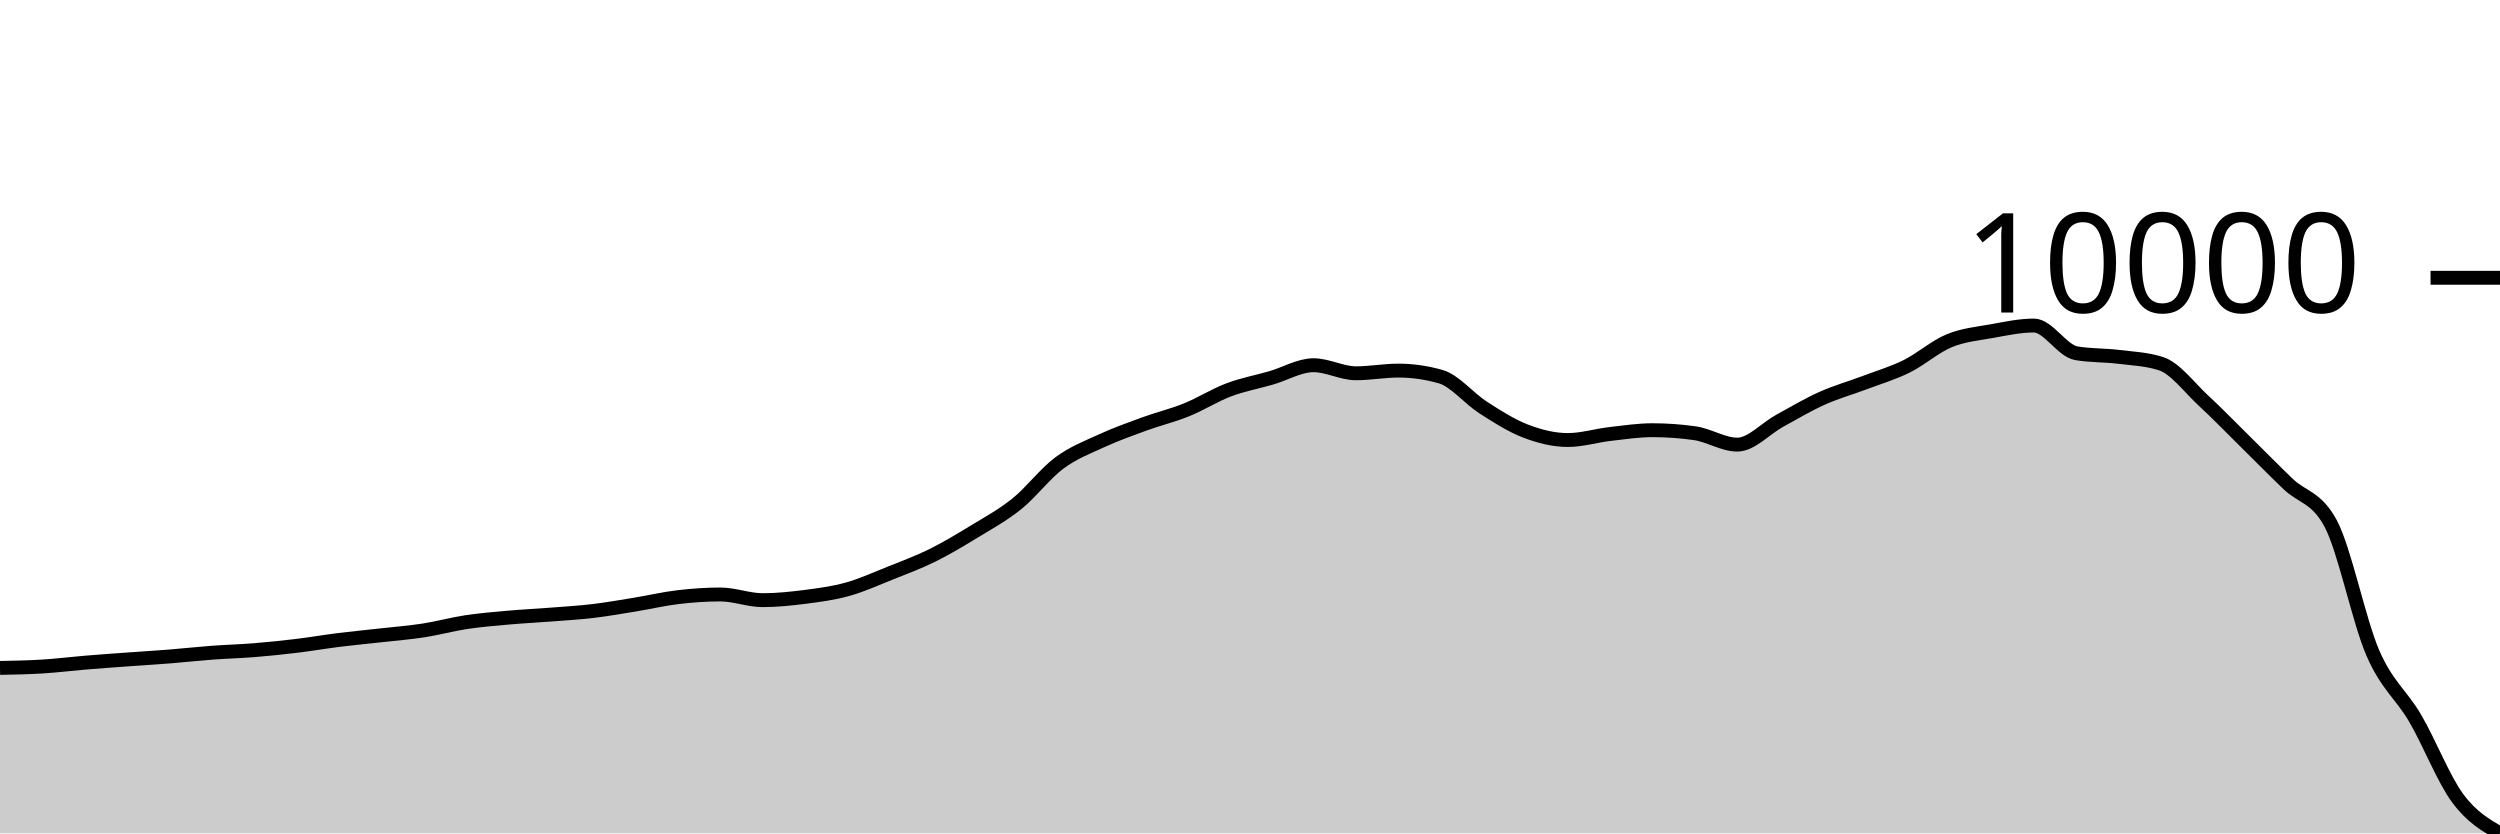
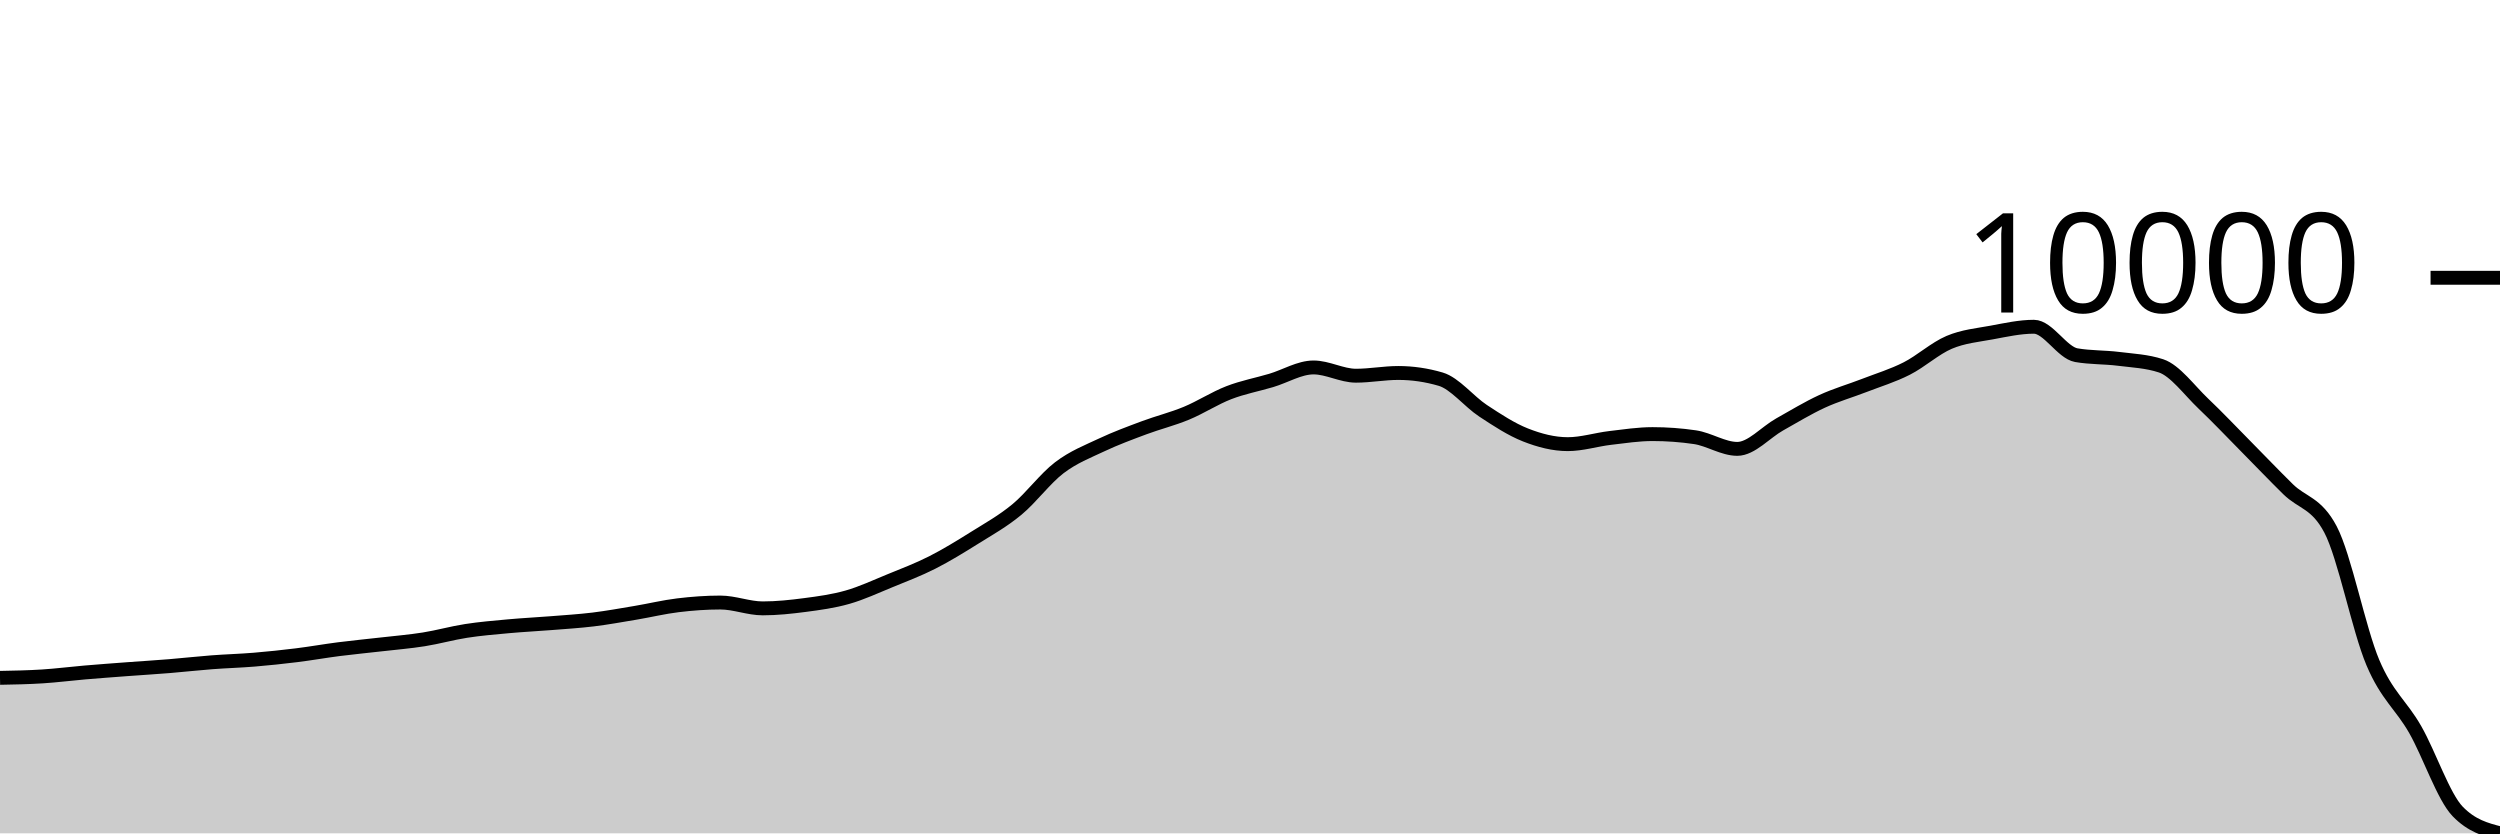
<svg xmlns="http://www.w3.org/2000/svg" viewBox="0 0 180 60">
  <g transform="translate(0,20)">
-     <path class="area" fill="rgba(0, 0, 0, 0.2)" d="M0,28.09C1.017,28.071,2.034,28.052,3.051,27.989C4.068,27.927,5.085,27.798,6.102,27.713C7.119,27.628,8.136,27.556,9.153,27.482C10.169,27.407,11.186,27.348,12.203,27.267C13.22,27.186,14.237,27.072,15.254,26.996C16.271,26.92,17.288,26.894,18.305,26.812C19.322,26.729,20.339,26.625,21.356,26.502C22.373,26.379,23.39,26.202,24.407,26.075C25.424,25.948,26.441,25.855,27.458,25.74C28.475,25.626,29.492,25.546,30.508,25.389C31.525,25.231,32.542,24.948,33.559,24.794C34.576,24.641,35.593,24.558,36.61,24.468C37.627,24.377,38.644,24.33,39.661,24.25C40.678,24.171,41.695,24.112,42.712,23.991C43.729,23.869,44.746,23.688,45.763,23.522C46.78,23.356,47.797,23.114,48.814,22.994C49.831,22.874,50.847,22.802,51.864,22.802C52.881,22.802,53.898,23.212,54.915,23.212C55.932,23.212,56.949,23.105,57.966,22.975C58.983,22.844,60,22.711,61.017,22.428C62.034,22.145,63.051,21.681,64.068,21.275C65.085,20.869,66.102,20.494,67.119,19.992C68.136,19.489,69.153,18.879,70.169,18.259C71.186,17.638,72.203,17.089,73.22,16.269C74.237,15.449,75.254,14.092,76.271,13.336C77.288,12.58,78.305,12.202,79.322,11.734C80.339,11.267,81.356,10.902,82.373,10.532C83.39,10.161,84.407,9.921,85.424,9.51C86.441,9.1,87.458,8.451,88.475,8.068C89.492,7.684,90.508,7.503,91.525,7.208C92.542,6.913,93.559,6.296,94.576,6.296C95.593,6.296,96.61,6.876,97.627,6.876C98.644,6.876,99.661,6.683,100.678,6.683C101.695,6.683,102.712,6.829,103.729,7.119C104.746,7.409,105.763,8.685,106.78,9.337C107.797,9.99,108.814,10.643,109.831,11.034C110.847,11.425,111.864,11.681,112.881,11.681C113.898,11.681,114.915,11.364,115.932,11.246C116.949,11.128,117.966,10.975,118.983,10.975C120,10.975,121.017,11.048,122.034,11.193C123.051,11.338,124.068,12.013,125.085,12.013C126.102,12.013,127.119,10.853,128.136,10.297C129.153,9.741,130.169,9.135,131.186,8.679C132.203,8.222,133.22,7.941,134.237,7.557C135.254,7.172,136.271,6.875,137.288,6.371C138.305,5.867,139.322,4.956,140.339,4.535C141.356,4.114,142.373,4.028,143.39,3.845C144.407,3.663,145.424,3.438,146.441,3.438C147.458,3.438,148.475,5.26,149.492,5.433C150.508,5.606,151.525,5.568,152.542,5.693C153.559,5.818,154.576,5.856,155.593,6.184C156.61,6.511,157.627,7.896,158.644,8.838C159.661,9.779,160.678,10.83,161.695,11.832C162.712,12.834,163.729,13.876,164.746,14.849C165.763,15.822,166.78,15.789,167.797,17.67C168.814,19.551,169.831,24.678,170.847,27.021C171.864,29.364,172.881,29.985,173.898,31.726C174.915,33.467,175.932,36.087,176.949,37.466C177.966,38.845,178.983,39.423,180,40L180,40C178.983,40,177.966,40,176.949,40C175.932,40,174.915,40,173.898,40C172.881,40,171.864,40,170.847,40C169.831,40,168.814,40,167.797,40C166.78,40,165.763,40,164.746,40C163.729,40,162.712,40,161.695,40C160.678,40,159.661,40,158.644,40C157.627,40,156.61,40,155.593,40C154.576,40,153.559,40,152.542,40C151.525,40,150.508,40,149.492,40C148.475,40,147.458,40,146.441,40C145.424,40,144.407,40,143.39,40C142.373,40,141.356,40,140.339,40C139.322,40,138.305,40,137.288,40C136.271,40,135.254,40,134.237,40C133.22,40,132.203,40,131.186,40C130.169,40,129.153,40,128.136,40C127.119,40,126.102,40,125.085,40C124.068,40,123.051,40,122.034,40C121.017,40,120,40,118.983,40C117.966,40,116.949,40,115.932,40C114.915,40,113.898,40,112.881,40C111.864,40,110.847,40,109.831,40C108.814,40,107.797,40,106.78,40C105.763,40,104.746,40,103.729,40C102.712,40,101.695,40,100.678,40C99.661,40,98.644,40,97.627,40C96.61,40,95.593,40,94.576,40C93.559,40,92.542,40,91.525,40C90.508,40,89.492,40,88.475,40C87.458,40,86.441,40,85.424,40C84.407,40,83.39,40,82.373,40C81.356,40,80.339,40,79.322,40C78.305,40,77.288,40,76.271,40C75.254,40,74.237,40,73.22,40C72.203,40,71.186,40,70.169,40C69.153,40,68.136,40,67.119,40C66.102,40,65.085,40,64.068,40C63.051,40,62.034,40,61.017,40C60,40,58.983,40,57.966,40C56.949,40,55.932,40,54.915,40C53.898,40,52.881,40,51.864,40C50.847,40,49.831,40,48.814,40C47.797,40,46.78,40,45.763,40C44.746,40,43.729,40,42.712,40C41.695,40,40.678,40,39.661,40C38.644,40,37.627,40,36.61,40C35.593,40,34.576,40,33.559,40C32.542,40,31.525,40,30.508,40C29.492,40,28.475,40,27.458,40C26.441,40,25.424,40,24.407,40C23.39,40,22.373,40,21.356,40C20.339,40,19.322,40,18.305,40C17.288,40,16.271,40,15.254,40C14.237,40,13.22,40,12.203,40C11.186,40,10.169,40,9.153,40C8.136,40,7.119,40,6.102,40C5.085,40,4.068,40,3.051,40C2.034,40,1.017,40,0,40Z" />
-     <path class="line" stroke="black" fill="none" d="M0,28.09C1.017,28.071,2.034,28.052,3.051,27.989C4.068,27.927,5.085,27.798,6.102,27.713C7.119,27.628,8.136,27.556,9.153,27.482C10.169,27.407,11.186,27.348,12.203,27.267C13.22,27.186,14.237,27.072,15.254,26.996C16.271,26.92,17.288,26.894,18.305,26.812C19.322,26.729,20.339,26.625,21.356,26.502C22.373,26.379,23.39,26.202,24.407,26.075C25.424,25.948,26.441,25.855,27.458,25.74C28.475,25.626,29.492,25.546,30.508,25.389C31.525,25.231,32.542,24.948,33.559,24.794C34.576,24.641,35.593,24.558,36.61,24.468C37.627,24.377,38.644,24.33,39.661,24.25C40.678,24.171,41.695,24.112,42.712,23.991C43.729,23.869,44.746,23.688,45.763,23.522C46.78,23.356,47.797,23.114,48.814,22.994C49.831,22.874,50.847,22.802,51.864,22.802C52.881,22.802,53.898,23.212,54.915,23.212C55.932,23.212,56.949,23.105,57.966,22.975C58.983,22.844,60,22.711,61.017,22.428C62.034,22.145,63.051,21.681,64.068,21.275C65.085,20.869,66.102,20.494,67.119,19.992C68.136,19.489,69.153,18.879,70.169,18.259C71.186,17.638,72.203,17.089,73.22,16.269C74.237,15.449,75.254,14.092,76.271,13.336C77.288,12.58,78.305,12.202,79.322,11.734C80.339,11.267,81.356,10.902,82.373,10.532C83.39,10.161,84.407,9.921,85.424,9.51C86.441,9.1,87.458,8.451,88.475,8.068C89.492,7.684,90.508,7.503,91.525,7.208C92.542,6.913,93.559,6.296,94.576,6.296C95.593,6.296,96.61,6.876,97.627,6.876C98.644,6.876,99.661,6.683,100.678,6.683C101.695,6.683,102.712,6.829,103.729,7.119C104.746,7.409,105.763,8.685,106.78,9.337C107.797,9.99,108.814,10.643,109.831,11.034C110.847,11.425,111.864,11.681,112.881,11.681C113.898,11.681,114.915,11.364,115.932,11.246C116.949,11.128,117.966,10.975,118.983,10.975C120,10.975,121.017,11.048,122.034,11.193C123.051,11.338,124.068,12.013,125.085,12.013C126.102,12.013,127.119,10.853,128.136,10.297C129.153,9.741,130.169,9.135,131.186,8.679C132.203,8.222,133.22,7.941,134.237,7.557C135.254,7.172,136.271,6.875,137.288,6.371C138.305,5.867,139.322,4.956,140.339,4.535C141.356,4.114,142.373,4.028,143.39,3.845C144.407,3.663,145.424,3.438,146.441,3.438C147.458,3.438,148.475,5.26,149.492,5.433C150.508,5.606,151.525,5.568,152.542,5.693C153.559,5.818,154.576,5.856,155.593,6.184C156.61,6.511,157.627,7.896,158.644,8.838C159.661,9.779,160.678,10.83,161.695,11.832C162.712,12.834,163.729,13.876,164.746,14.849C165.763,15.822,166.78,15.789,167.797,17.67C168.814,19.551,169.831,24.678,170.847,27.021C171.864,29.364,172.881,29.985,173.898,31.726C174.915,33.467,175.932,36.087,176.949,37.466C177.966,38.845,178.983,39.423,180,40" />
+     <path class="area" fill="rgba(0, 0, 0, 0.2)" d="M0,28.805C1.017,28.786,2.034,28.767,3.051,28.702C4.068,28.638,5.085,28.506,6.102,28.419C7.119,28.332,8.136,28.258,9.153,28.181C10.169,28.105,11.186,28.044,12.203,27.961C13.22,27.878,14.237,27.761,15.254,27.684C16.271,27.606,17.288,27.579,18.305,27.495C19.322,27.41,20.339,27.303,21.356,27.177C22.373,27.051,23.39,26.869,24.407,26.739C25.424,26.609,26.441,26.513,27.458,26.396C28.475,26.278,29.492,26.197,30.508,26.035C31.525,25.874,32.542,25.583,33.559,25.426C34.576,25.268,35.593,25.184,36.61,25.091C37.627,24.998,38.644,24.949,39.661,24.868C40.678,24.786,41.695,24.726,42.712,24.602C43.729,24.477,44.746,24.291,45.763,24.121C46.78,23.95,47.797,23.703,48.814,23.58C49.831,23.457,50.847,23.382,51.864,23.382C52.881,23.382,53.898,23.803,54.915,23.803C55.932,23.803,56.949,23.694,57.966,23.56C58.983,23.426,60,23.289,61.017,22.999C62.034,22.709,63.051,22.234,64.068,21.817C65.085,21.401,66.102,21.016,67.119,20.501C68.136,19.985,69.153,19.36,70.169,18.724C71.186,18.087,72.203,17.525,73.22,16.683C74.237,15.842,75.254,14.451,76.271,13.676C77.288,12.901,78.305,12.513,79.322,12.033C80.339,11.554,81.356,11.18,82.373,10.8C83.39,10.42,84.407,10.174,85.424,9.752C86.441,9.331,87.458,8.666,88.475,8.273C89.492,7.88,90.508,7.694,91.525,7.392C92.542,7.089,93.559,6.456,94.576,6.456C95.593,6.456,96.61,7.051,97.627,7.051C98.644,7.051,99.661,6.854,100.678,6.854C101.695,6.854,102.712,7.002,103.729,7.3C104.746,7.598,105.763,8.906,106.78,9.575C107.797,10.244,108.814,10.914,109.831,11.315C110.847,11.716,111.864,11.979,112.881,11.979C113.898,11.979,114.915,11.653,115.932,11.532C116.949,11.412,117.966,11.255,118.983,11.255C120,11.255,121.017,11.329,122.034,11.478C123.051,11.627,124.068,12.319,125.085,12.319C126.102,12.319,127.119,11.129,128.136,10.559C129.153,9.99,130.169,9.368,131.186,8.9C132.203,8.431,133.22,8.144,134.237,7.749C135.254,7.355,136.271,7.05,137.288,6.533C138.305,6.017,139.322,5.082,140.339,4.65C141.356,4.219,142.373,4.131,143.39,3.943C144.407,3.756,145.424,3.526,146.441,3.526C147.458,3.526,148.475,5.394,149.492,5.572C150.508,5.749,151.525,5.709,152.542,5.838C153.559,5.966,154.576,6.006,155.593,6.341C156.61,6.677,157.627,8.097,158.644,9.063C159.661,10.028,160.678,11.106,161.695,12.133C162.712,13.161,163.729,14.229,164.746,15.227C165.763,16.225,166.78,16.191,167.797,18.12C168.814,20.049,169.831,25.307,170.847,27.709C171.864,30.112,172.881,30.749,173.898,32.534C174.915,34.319,175.932,37.367,176.949,38.42C177.966,39.473,178.983,39.737,180,40L180,40C178.983,40,177.966,40,176.949,40C175.932,40,174.915,40,173.898,40C172.881,40,171.864,40,170.847,40C169.831,40,168.814,40,167.797,40C166.78,40,165.763,40,164.746,40C163.729,40,162.712,40,161.695,40C160.678,40,159.661,40,158.644,40C157.627,40,156.61,40,155.593,40C154.576,40,153.559,40,152.542,40C151.525,40,150.508,40,149.492,40C148.475,40,147.458,40,146.441,40C145.424,40,144.407,40,143.39,40C142.373,40,141.356,40,140.339,40C139.322,40,138.305,40,137.288,40C136.271,40,135.254,40,134.237,40C133.22,40,132.203,40,131.186,40C130.169,40,129.153,40,128.136,40C127.119,40,126.102,40,125.085,40C124.068,40,123.051,40,122.034,40C121.017,40,120,40,118.983,40C117.966,40,116.949,40,115.932,40C114.915,40,113.898,40,112.881,40C111.864,40,110.847,40,109.831,40C108.814,40,107.797,40,106.78,40C105.763,40,104.746,40,103.729,40C102.712,40,101.695,40,100.678,40C99.661,40,98.644,40,97.627,40C96.61,40,95.593,40,94.576,40C93.559,40,92.542,40,91.525,40C90.508,40,89.492,40,88.475,40C87.458,40,86.441,40,85.424,40C84.407,40,83.39,40,82.373,40C81.356,40,80.339,40,79.322,40C78.305,40,77.288,40,76.271,40C75.254,40,74.237,40,73.22,40C72.203,40,71.186,40,70.169,40C69.153,40,68.136,40,67.119,40C66.102,40,65.085,40,64.068,40C63.051,40,62.034,40,61.017,40C60,40,58.983,40,57.966,40C56.949,40,55.932,40,54.915,40C53.898,40,52.881,40,51.864,40C50.847,40,49.831,40,48.814,40C47.797,40,46.78,40,45.763,40C44.746,40,43.729,40,42.712,40C41.695,40,40.678,40,39.661,40C38.644,40,37.627,40,36.61,40C35.593,40,34.576,40,33.559,40C32.542,40,31.525,40,30.508,40C29.492,40,28.475,40,27.458,40C26.441,40,25.424,40,24.407,40C23.39,40,22.373,40,21.356,40C20.339,40,19.322,40,18.305,40C17.288,40,16.271,40,15.254,40C14.237,40,13.22,40,12.203,40C11.186,40,10.169,40,9.153,40C8.136,40,7.119,40,6.102,40C5.085,40,4.068,40,3.051,40C2.034,40,1.017,40,0,40Z" />
+     <path class="line" stroke="black" fill="none" d="M0,28.805C1.017,28.786,2.034,28.767,3.051,28.702C4.068,28.638,5.085,28.506,6.102,28.419C7.119,28.332,8.136,28.258,9.153,28.181C10.169,28.105,11.186,28.044,12.203,27.961C13.22,27.878,14.237,27.761,15.254,27.684C16.271,27.606,17.288,27.579,18.305,27.495C19.322,27.41,20.339,27.303,21.356,27.177C22.373,27.051,23.39,26.869,24.407,26.739C25.424,26.609,26.441,26.513,27.458,26.396C28.475,26.278,29.492,26.197,30.508,26.035C31.525,25.874,32.542,25.583,33.559,25.426C34.576,25.268,35.593,25.184,36.61,25.091C37.627,24.998,38.644,24.949,39.661,24.868C40.678,24.786,41.695,24.726,42.712,24.602C43.729,24.477,44.746,24.291,45.763,24.121C46.78,23.95,47.797,23.703,48.814,23.58C49.831,23.457,50.847,23.382,51.864,23.382C52.881,23.382,53.898,23.803,54.915,23.803C55.932,23.803,56.949,23.694,57.966,23.56C58.983,23.426,60,23.289,61.017,22.999C62.034,22.709,63.051,22.234,64.068,21.817C65.085,21.401,66.102,21.016,67.119,20.501C68.136,19.985,69.153,19.36,70.169,18.724C71.186,18.087,72.203,17.525,73.22,16.683C74.237,15.842,75.254,14.451,76.271,13.676C77.288,12.901,78.305,12.513,79.322,12.033C80.339,11.554,81.356,11.18,82.373,10.8C83.39,10.42,84.407,10.174,85.424,9.752C86.441,9.331,87.458,8.666,88.475,8.273C89.492,7.88,90.508,7.694,91.525,7.392C92.542,7.089,93.559,6.456,94.576,6.456C95.593,6.456,96.61,7.051,97.627,7.051C98.644,7.051,99.661,6.854,100.678,6.854C101.695,6.854,102.712,7.002,103.729,7.3C104.746,7.598,105.763,8.906,106.78,9.575C107.797,10.244,108.814,10.914,109.831,11.315C110.847,11.716,111.864,11.979,112.881,11.979C113.898,11.979,114.915,11.653,115.932,11.532C116.949,11.412,117.966,11.255,118.983,11.255C120,11.255,121.017,11.329,122.034,11.478C123.051,11.627,124.068,12.319,125.085,12.319C126.102,12.319,127.119,11.129,128.136,10.559C129.153,9.99,130.169,9.368,131.186,8.9C132.203,8.431,133.22,8.144,134.237,7.749C135.254,7.355,136.271,7.05,137.288,6.533C138.305,6.017,139.322,5.082,140.339,4.65C141.356,4.219,142.373,4.131,143.39,3.943C144.407,3.756,145.424,3.526,146.441,3.526C147.458,3.526,148.475,5.394,149.492,5.572C150.508,5.749,151.525,5.709,152.542,5.838C153.559,5.966,154.576,6.006,155.593,6.341C156.61,6.677,157.627,8.097,158.644,9.063C159.661,10.028,160.678,11.106,161.695,12.133C162.712,13.161,163.729,14.229,164.746,15.227C165.763,16.225,166.78,16.191,167.797,18.12C168.814,20.049,169.831,25.307,170.847,27.709C171.864,30.112,172.881,30.749,173.898,32.534C174.915,34.319,175.932,37.367,176.949,38.42C177.966,39.473,178.983,39.737,180,40" />
    <path class="axis-ceiling" stroke-width="1" stroke="black" fill="none" d="M175,0L180,0" />
    <text class="axis-ceiling-label" font-family="sans-serif" text-anchor="end" font-size="10px" x="170" y="2.5">10000</text>
  </g>
</svg>
